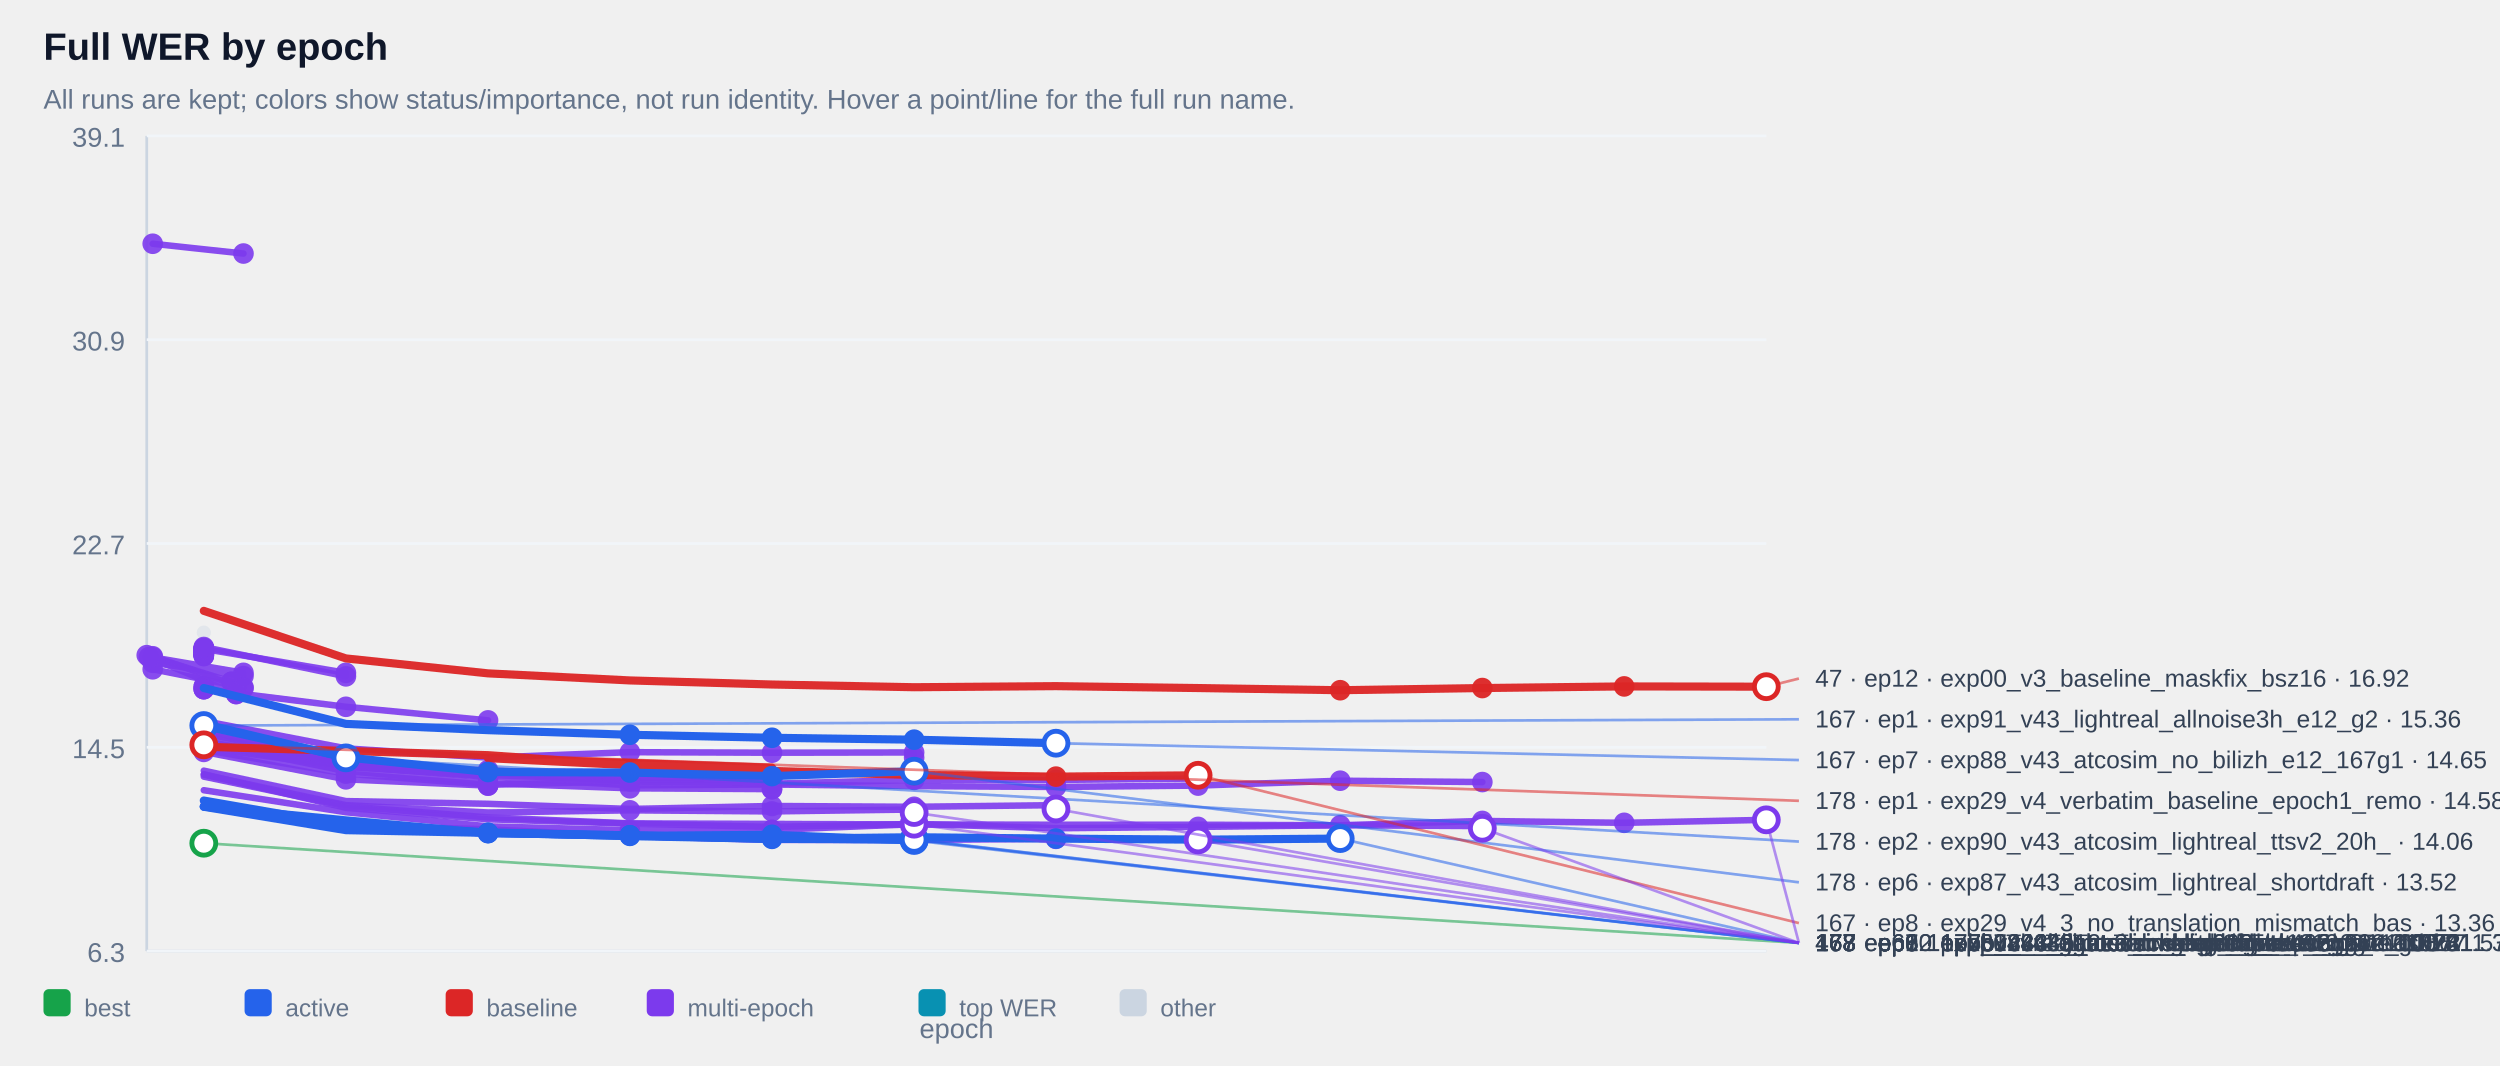
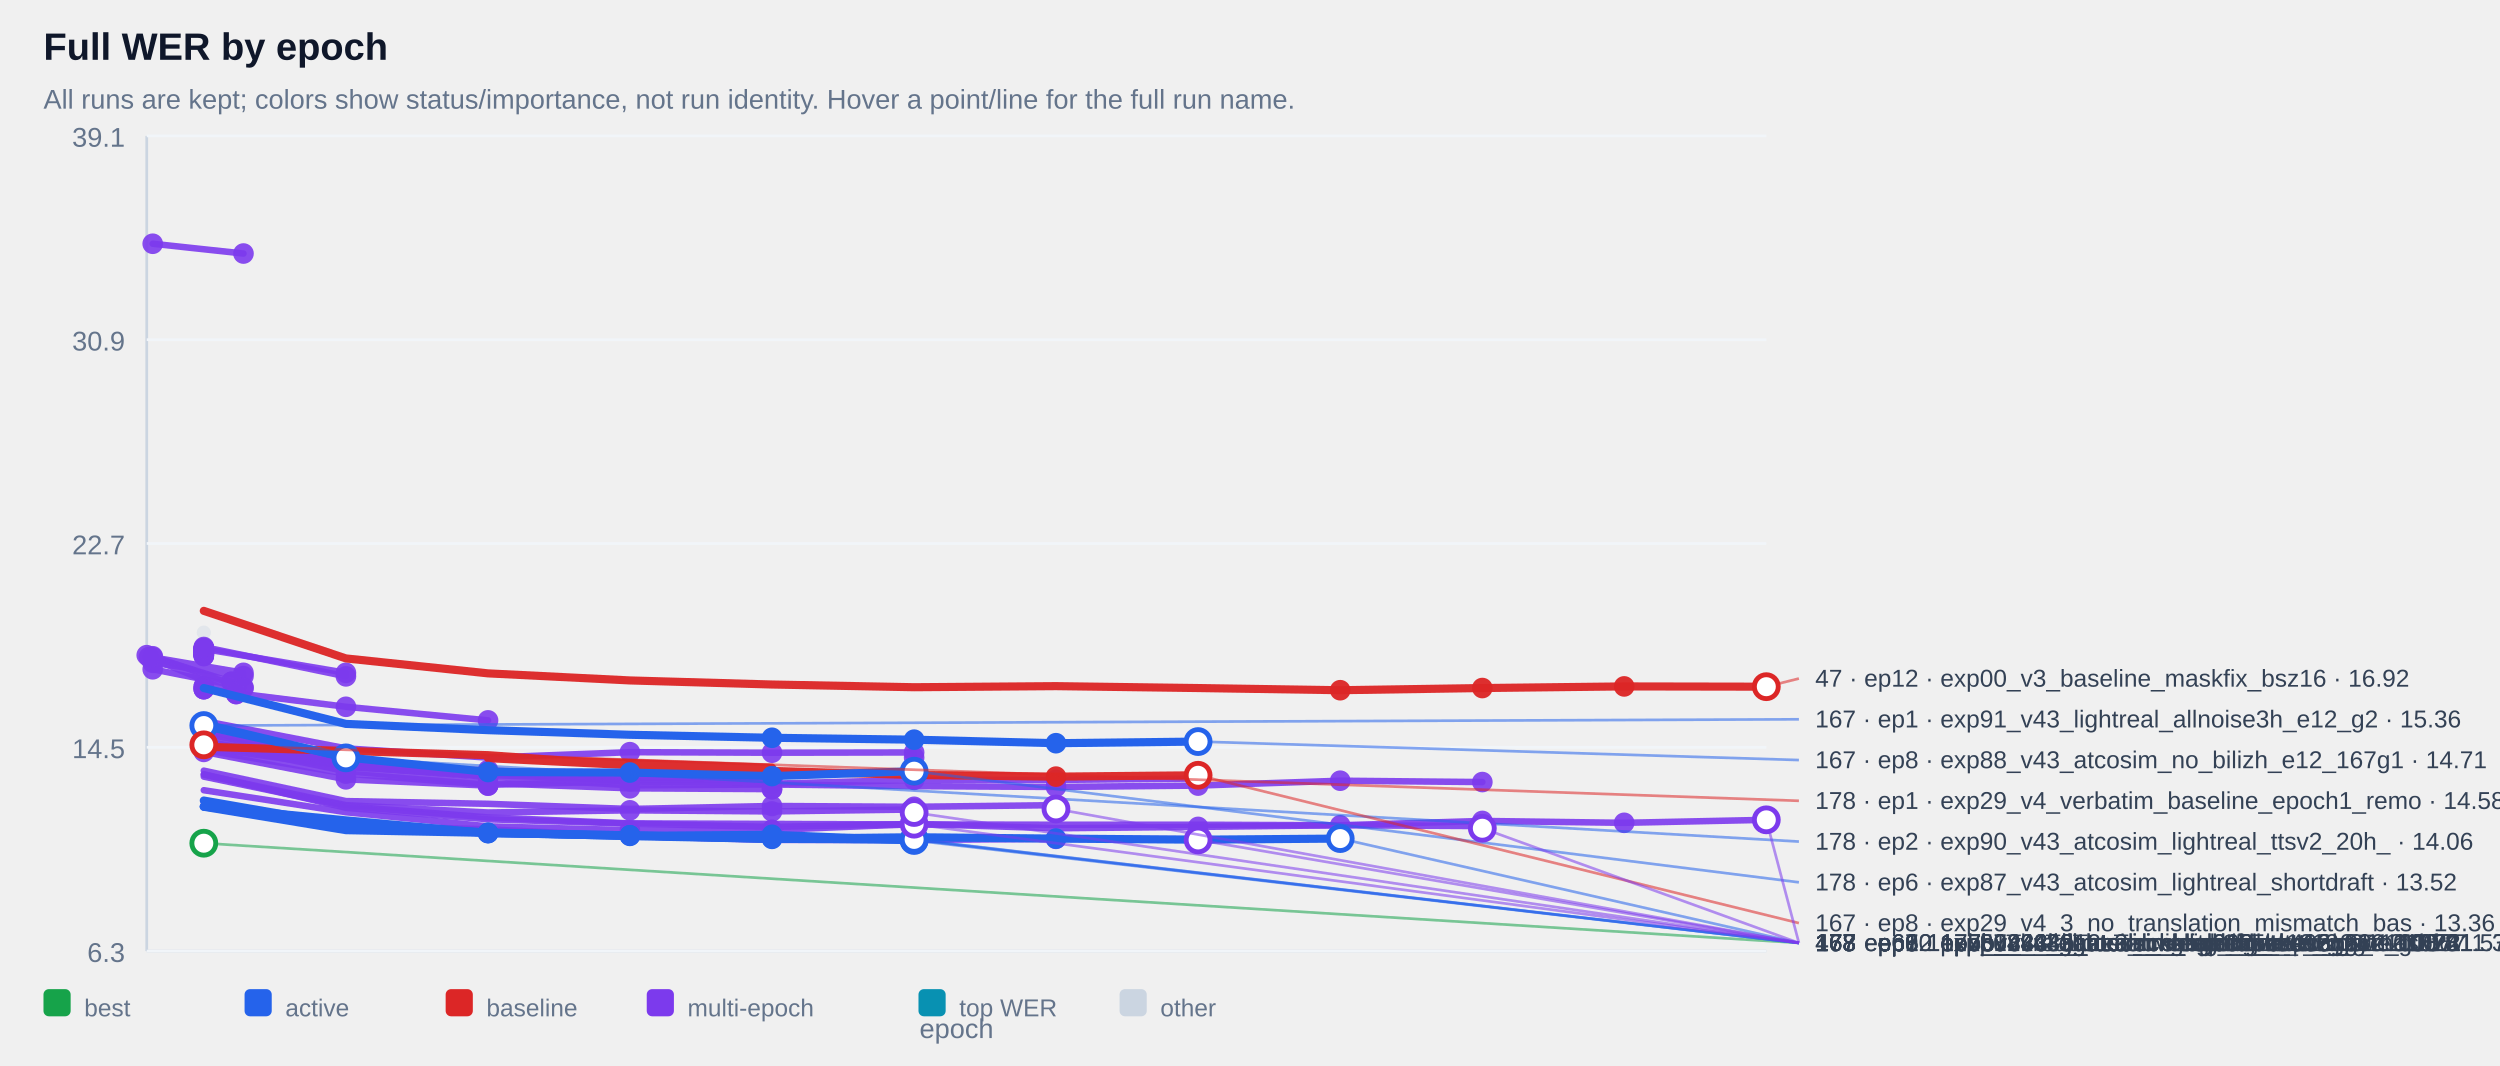
<svg xmlns="http://www.w3.org/2000/svg" width="100%" viewBox="0 0 920 392" style="max-width:920px;background:#ffffff;border:1px solid #e5e7eb;border-radius:10px;">
  <text x="16.0" y="22.0" font-size="14" fill="#0f172a" text-anchor="start" font-family="Arial, sans-serif" font-weight="700">Full WER by epoch</text>
  <text x="16.0" y="40.0" font-size="10" fill="#64748b" text-anchor="start" font-family="Arial, sans-serif" font-weight="400">All runs are kept; colors show status/importance, not run identity. Hover a point/line for the full run name.</text>
  <line x1="54" y1="50" x2="54" y2="350" stroke="#cbd5e1" />
  <line x1="54" y1="350" x2="650" y2="350" stroke="#cbd5e1" />
  <line x1="54" y1="350.0" x2="650" y2="350.0" stroke="#f1f5f9" />
  <text x="46.0" y="354.0" font-size="10" fill="#64748b" text-anchor="end" font-family="Arial, sans-serif" font-weight="400">6.3</text>
  <line x1="54" y1="275.0" x2="650" y2="275.0" stroke="#f1f5f9" />
  <text x="46.0" y="279.0" font-size="10" fill="#64748b" text-anchor="end" font-family="Arial, sans-serif" font-weight="400">14.5</text>
  <line x1="54" y1="200.0" x2="650" y2="200.0" stroke="#f1f5f9" />
  <text x="46.0" y="204.0" font-size="10" fill="#64748b" text-anchor="end" font-family="Arial, sans-serif" font-weight="400">22.7</text>
  <line x1="54" y1="125.0" x2="650" y2="125.0" stroke="#f1f5f9" />
  <text x="46.0" y="129.0" font-size="10" fill="#64748b" text-anchor="end" font-family="Arial, sans-serif" font-weight="400">30.9</text>
  <line x1="54" y1="50.0" x2="650" y2="50.0" stroke="#f1f5f9" />
  <text x="46.0" y="54.0" font-size="10" fill="#64748b" text-anchor="end" font-family="Arial, sans-serif" font-weight="400">39.1</text>
  <g opacity="0.38">
    <circle cx="75.0" cy="232.8" r="2.6" fill="#cbd5e1" />
  </g>
  <g opacity="0.90">
    <polyline points="56.2,89.7 89.6,93.3" fill="none" stroke="#7c3aed" stroke-width="2.4" stroke-linecap="round" stroke-linejoin="round" />
  </g>
  <g opacity="0.90">
    <circle cx="56.2" cy="89.7" r="3.8" fill="#7c3aed" />
  </g>
  <g opacity="0.90">
    <circle cx="89.6" cy="93.3" r="3.8" fill="#7c3aed" />
  </g>
  <g opacity="0.90">
    <polyline points="75.0,238.6 75.0,238.6" fill="none" stroke="#7c3aed" stroke-width="2.4" stroke-linecap="round" stroke-linejoin="round" />
  </g>
  <g opacity="0.90">
    <circle cx="75.0" cy="238.6" r="3.8" fill="#7c3aed" />
  </g>
  <g opacity="0.90">
    <circle cx="75.0" cy="238.6" r="3.8" fill="#7c3aed" />
  </g>
  <g opacity="0.90">
    <polyline points="75.0,238.6 75.0,238.6" fill="none" stroke="#7c3aed" stroke-width="2.4" stroke-linecap="round" stroke-linejoin="round" />
  </g>
  <g opacity="0.90">
    <circle cx="75.0" cy="238.6" r="3.8" fill="#7c3aed" />
  </g>
  <g opacity="0.90">
    <circle cx="75.0" cy="238.6" r="3.8" fill="#7c3aed" />
  </g>
  <g opacity="0.90">
    <polyline points="75.0,239.1 75.0,239.1" fill="none" stroke="#7c3aed" stroke-width="2.4" stroke-linecap="round" stroke-linejoin="round" />
  </g>
  <g opacity="0.90">
    <circle cx="75.0" cy="239.1" r="3.8" fill="#7c3aed" />
  </g>
  <g opacity="0.90">
    <circle cx="75.0" cy="239.1" r="3.8" fill="#7c3aed" />
  </g>
  <g opacity="0.90">
    <polyline points="75.0,239.1 75.0,239.1" fill="none" stroke="#7c3aed" stroke-width="2.4" stroke-linecap="round" stroke-linejoin="round" />
  </g>
  <g opacity="0.90">
    <circle cx="75.0" cy="239.1" r="3.8" fill="#7c3aed" />
  </g>
  <g opacity="0.90">
    <circle cx="75.0" cy="239.1" r="3.8" fill="#7c3aed" />
  </g>
  <g opacity="0.90">
    <polyline points="75.0,239.2 75.0,239.2" fill="none" stroke="#7c3aed" stroke-width="2.4" stroke-linecap="round" stroke-linejoin="round" />
  </g>
  <g opacity="0.90">
    <circle cx="75.0" cy="239.2" r="3.8" fill="#7c3aed" />
  </g>
  <g opacity="0.90">
    <circle cx="75.0" cy="239.2" r="3.8" fill="#7c3aed" />
  </g>
  <g opacity="0.90">
    <polyline points="75.0,239.2 75.0,239.2" fill="none" stroke="#7c3aed" stroke-width="2.4" stroke-linecap="round" stroke-linejoin="round" />
  </g>
  <g opacity="0.90">
    <circle cx="75.0" cy="239.2" r="3.8" fill="#7c3aed" />
  </g>
  <g opacity="0.90">
    <circle cx="75.0" cy="239.2" r="3.8" fill="#7c3aed" />
  </g>
  <g opacity="0.90">
    <polyline points="75.0,239.3 75.0,239.3" fill="none" stroke="#7c3aed" stroke-width="2.4" stroke-linecap="round" stroke-linejoin="round" />
  </g>
  <g opacity="0.90">
    <circle cx="75.0" cy="239.3" r="3.8" fill="#7c3aed" />
  </g>
  <g opacity="0.90">
    <circle cx="75.0" cy="239.3" r="3.8" fill="#7c3aed" />
  </g>
  <g opacity="0.90">
    <polyline points="75.0,239.4 75.0,239.4" fill="none" stroke="#7c3aed" stroke-width="2.4" stroke-linecap="round" stroke-linejoin="round" />
  </g>
  <g opacity="0.90">
    <circle cx="75.0" cy="239.4" r="3.8" fill="#7c3aed" />
  </g>
  <g opacity="0.90">
    <circle cx="75.0" cy="239.4" r="3.8" fill="#7c3aed" />
  </g>
  <g opacity="0.90">
    <polyline points="75.0,239.6 75.0,239.6" fill="none" stroke="#7c3aed" stroke-width="2.4" stroke-linecap="round" stroke-linejoin="round" />
  </g>
  <g opacity="0.90">
    <circle cx="75.0" cy="239.6" r="3.8" fill="#7c3aed" />
  </g>
  <g opacity="0.90">
    <circle cx="75.0" cy="239.6" r="3.8" fill="#7c3aed" />
  </g>
  <g opacity="0.90">
    <polyline points="75.0,239.8 75.0,239.8" fill="none" stroke="#7c3aed" stroke-width="2.4" stroke-linecap="round" stroke-linejoin="round" />
  </g>
  <g opacity="0.90">
    <circle cx="75.0" cy="239.8" r="3.8" fill="#7c3aed" />
  </g>
  <g opacity="0.90">
    <circle cx="75.0" cy="239.8" r="3.8" fill="#7c3aed" />
  </g>
  <g opacity="0.90">
    <polyline points="75.0,239.8 75.0,239.8" fill="none" stroke="#7c3aed" stroke-width="2.4" stroke-linecap="round" stroke-linejoin="round" />
  </g>
  <g opacity="0.90">
    <circle cx="75.0" cy="239.8" r="3.8" fill="#7c3aed" />
  </g>
  <g opacity="0.90">
    <circle cx="75.0" cy="239.8" r="3.8" fill="#7c3aed" />
  </g>
  <g opacity="0.90">
    <polyline points="75.0,239.9 75.0,239.9" fill="none" stroke="#7c3aed" stroke-width="2.4" stroke-linecap="round" stroke-linejoin="round" />
  </g>
  <g opacity="0.90">
    <circle cx="75.0" cy="239.9" r="3.8" fill="#7c3aed" />
  </g>
  <g opacity="0.90">
    <circle cx="75.0" cy="239.9" r="3.8" fill="#7c3aed" />
  </g>
  <g opacity="0.90">
    <polyline points="75.0,240.1 75.0,240.1" fill="none" stroke="#7c3aed" stroke-width="2.4" stroke-linecap="round" stroke-linejoin="round" />
  </g>
  <g opacity="0.90">
    <circle cx="75.0" cy="240.1" r="3.8" fill="#7c3aed" />
  </g>
  <g opacity="0.90">
    <circle cx="75.0" cy="240.1" r="3.8" fill="#7c3aed" />
  </g>
  <g opacity="0.90">
    <polyline points="75.0,240.2 75.0,240.2" fill="none" stroke="#7c3aed" stroke-width="2.4" stroke-linecap="round" stroke-linejoin="round" />
  </g>
  <g opacity="0.90">
    <circle cx="75.0" cy="240.2" r="3.8" fill="#7c3aed" />
  </g>
  <g opacity="0.90">
    <circle cx="75.0" cy="240.2" r="3.8" fill="#7c3aed" />
  </g>
  <g opacity="0.90">
    <polyline points="75.0,240.3 75.0,240.3" fill="none" stroke="#7c3aed" stroke-width="2.4" stroke-linecap="round" stroke-linejoin="round" />
  </g>
  <g opacity="0.90">
    <circle cx="75.0" cy="240.3" r="3.8" fill="#7c3aed" />
  </g>
  <g opacity="0.90">
    <circle cx="75.0" cy="240.3" r="3.8" fill="#7c3aed" />
  </g>
  <g opacity="0.90">
    <polyline points="75.0,240.5 75.0,240.5" fill="none" stroke="#7c3aed" stroke-width="2.4" stroke-linecap="round" stroke-linejoin="round" />
  </g>
  <g opacity="0.90">
    <circle cx="75.0" cy="240.5" r="3.8" fill="#7c3aed" />
  </g>
  <g opacity="0.90">
    <circle cx="75.0" cy="240.5" r="3.8" fill="#7c3aed" />
  </g>
  <g opacity="0.90">
    <polyline points="75.0,240.5 75.0,240.5" fill="none" stroke="#7c3aed" stroke-width="2.4" stroke-linecap="round" stroke-linejoin="round" />
  </g>
  <g opacity="0.90">
    <circle cx="75.0" cy="240.5" r="3.8" fill="#7c3aed" />
  </g>
  <g opacity="0.90">
    <circle cx="75.0" cy="240.5" r="3.8" fill="#7c3aed" />
  </g>
  <g opacity="0.90">
    <polyline points="75.0,241.0 75.0,241.0" fill="none" stroke="#7c3aed" stroke-width="2.4" stroke-linecap="round" stroke-linejoin="round" />
  </g>
  <g opacity="0.90">
    <circle cx="75.0" cy="241.0" r="3.8" fill="#7c3aed" />
  </g>
  <g opacity="0.90">
    <circle cx="75.0" cy="241.0" r="3.8" fill="#7c3aed" />
  </g>
  <g opacity="0.90">
    <polyline points="75.0,241.0 75.0,241.0" fill="none" stroke="#7c3aed" stroke-width="2.4" stroke-linecap="round" stroke-linejoin="round" />
  </g>
  <g opacity="0.90">
    <circle cx="75.0" cy="241.0" r="3.8" fill="#7c3aed" />
  </g>
  <g opacity="0.90">
    <circle cx="75.0" cy="241.0" r="3.8" fill="#7c3aed" />
  </g>
  <g opacity="0.90">
    <polyline points="75.0,241.4 75.0,241.4" fill="none" stroke="#7c3aed" stroke-width="2.4" stroke-linecap="round" stroke-linejoin="round" />
  </g>
  <g opacity="0.90">
    <circle cx="75.0" cy="241.4" r="3.8" fill="#7c3aed" />
  </g>
  <g opacity="0.90">
    <circle cx="75.0" cy="241.4" r="3.8" fill="#7c3aed" />
  </g>
  <g opacity="0.90">
    <polyline points="75.0,238.8 127.3,247.6" fill="none" stroke="#7c3aed" stroke-width="2.4" stroke-linecap="round" stroke-linejoin="round" />
  </g>
  <g opacity="0.90">
    <circle cx="75.0" cy="238.8" r="3.8" fill="#7c3aed" />
  </g>
  <g opacity="0.90">
    <circle cx="127.3" cy="247.6" r="3.8" fill="#7c3aed" />
  </g>
  <g opacity="0.90">
    <polyline points="56.2,241.9 89.6,247.6 56.2,243.9 89.6,248.8" fill="none" stroke="#7c3aed" stroke-width="2.4" stroke-linecap="round" stroke-linejoin="round" />
  </g>
  <g opacity="0.90">
    <circle cx="56.2" cy="241.9" r="3.8" fill="#7c3aed" />
  </g>
  <g opacity="0.90">
    <circle cx="89.6" cy="247.6" r="3.8" fill="#7c3aed" />
  </g>
  <g opacity="0.90">
    <circle cx="56.2" cy="243.9" r="3.8" fill="#7c3aed" />
  </g>
  <g opacity="0.90">
    <circle cx="89.6" cy="248.8" r="3.8" fill="#7c3aed" />
  </g>
  <g opacity="0.90">
    <polyline points="75.0,238.1 127.3,248.9" fill="none" stroke="#7c3aed" stroke-width="2.4" stroke-linecap="round" stroke-linejoin="round" />
  </g>
  <g opacity="0.90">
    <circle cx="75.0" cy="238.1" r="3.8" fill="#7c3aed" />
  </g>
  <g opacity="0.90">
    <circle cx="127.3" cy="248.9" r="3.8" fill="#7c3aed" />
  </g>
  <g opacity="0.90">
    <polyline points="54.0,241.1 85.2,250.9 85.2,250.9" fill="none" stroke="#7c3aed" stroke-width="2.4" stroke-linecap="round" stroke-linejoin="round" />
  </g>
  <g opacity="0.90">
    <circle cx="54.0" cy="241.1" r="3.8" fill="#7c3aed" />
  </g>
  <g opacity="0.90">
    <circle cx="85.2" cy="250.9" r="3.8" fill="#7c3aed" />
  </g>
  <g opacity="0.90">
    <circle cx="85.2" cy="250.9" r="3.8" fill="#7c3aed" />
  </g>
  <g opacity="0.90">
    <polyline points="75.0,252.6 75.0,252.6" fill="none" stroke="#7c3aed" stroke-width="2.4" stroke-linecap="round" stroke-linejoin="round" />
  </g>
  <g opacity="0.90">
    <circle cx="75.0" cy="252.6" r="3.8" fill="#7c3aed" />
  </g>
  <g opacity="0.90">
    <circle cx="75.0" cy="252.6" r="3.8" fill="#7c3aed" />
  </g>
  <g opacity="0.90">
    <polyline points="56.2,246.3 89.6,252.9" fill="none" stroke="#7c3aed" stroke-width="2.4" stroke-linecap="round" stroke-linejoin="round" />
  </g>
  <g opacity="0.90">
    <circle cx="56.2" cy="246.3" r="3.8" fill="#7c3aed" />
  </g>
  <g opacity="0.90">
    <circle cx="89.6" cy="252.9" r="3.8" fill="#7c3aed" />
  </g>
  <g opacity="0.90">
    <polyline points="56.2,241.5 89.6,253.3" fill="none" stroke="#7c3aed" stroke-width="2.4" stroke-linecap="round" stroke-linejoin="round" />
  </g>
  <g opacity="0.90">
    <circle cx="56.2" cy="241.5" r="3.8" fill="#7c3aed" />
  </g>
  <g opacity="0.90">
    <circle cx="89.6" cy="253.3" r="3.8" fill="#7c3aed" />
  </g>
  <g opacity="0.90">
    <polyline points="75.0,253.6 75.0,253.6" fill="none" stroke="#7c3aed" stroke-width="2.4" stroke-linecap="round" stroke-linejoin="round" />
  </g>
  <g opacity="0.90">
    <circle cx="75.0" cy="253.6" r="3.8" fill="#7c3aed" />
  </g>
  <g opacity="0.90">
    <circle cx="75.0" cy="253.6" r="3.8" fill="#7c3aed" />
  </g>
  <g opacity="0.90">
    <polyline points="54.8,241.8 86.9,255.4 86.9,255.4" fill="none" stroke="#7c3aed" stroke-width="2.4" stroke-linecap="round" stroke-linejoin="round" />
  </g>
  <g opacity="0.90">
    <circle cx="54.8" cy="241.8" r="3.8" fill="#7c3aed" />
  </g>
  <g opacity="0.90">
    <circle cx="86.9" cy="255.4" r="3.8" fill="#7c3aed" />
  </g>
  <g opacity="0.90">
    <circle cx="86.9" cy="255.4" r="3.8" fill="#7c3aed" />
  </g>
  <g opacity="0.90">
    <polyline points="75.0,253.6 127.3,260.1 179.6,265.1" fill="none" stroke="#7c3aed" stroke-width="2.4" stroke-linecap="round" stroke-linejoin="round" />
  </g>
  <g opacity="0.90">
    <circle cx="75.0" cy="253.6" r="3.8" fill="#7c3aed" />
  </g>
  <g opacity="0.90">
    <circle cx="127.3" cy="260.1" r="3.8" fill="#7c3aed" />
  </g>
  <g opacity="0.90">
    <circle cx="179.6" cy="265.1" r="3.8" fill="#7c3aed" />
  </g>
  <g opacity="0.90">
    <polyline points="75.0,265.3 127.3,275.4 179.6,278.8 231.8,276.8 284.1,277.0 336.4,276.9 336.4,278.8" fill="none" stroke="#7c3aed" stroke-width="2.4" stroke-linecap="round" stroke-linejoin="round" />
  </g>
  <g opacity="0.90">
    <circle cx="231.8" cy="276.8" r="3.8" fill="#7c3aed" />
  </g>
  <g opacity="0.90">
    <circle cx="284.1" cy="277.0" r="3.8" fill="#7c3aed" />
  </g>
  <g opacity="0.90">
    <circle cx="336.4" cy="276.9" r="3.8" fill="#7c3aed" />
  </g>
  <g opacity="0.90">
    <circle cx="336.4" cy="278.8" r="3.8" fill="#7c3aed" />
  </g>
  <g opacity="0.90">
    <polyline points="75.0,273.1 127.3,281.3 179.6,284.2 179.6,284.2" fill="none" stroke="#7c3aed" stroke-width="2.4" stroke-linecap="round" stroke-linejoin="round" />
  </g>
  <g opacity="0.90">
    <circle cx="75.0" cy="273.1" r="3.8" fill="#7c3aed" />
  </g>
  <g opacity="0.90">
    <circle cx="127.3" cy="281.3" r="3.8" fill="#7c3aed" />
  </g>
  <g opacity="0.90">
    <circle cx="179.6" cy="284.2" r="3.8" fill="#7c3aed" />
  </g>
  <g opacity="0.90">
    <circle cx="179.6" cy="284.2" r="3.8" fill="#7c3aed" />
  </g>
  <g opacity="0.90">
    <polyline points="75.0,273.7 127.3,281.4 179.6,285.0 179.6,285.0" fill="none" stroke="#7c3aed" stroke-width="2.4" stroke-linecap="round" stroke-linejoin="round" />
  </g>
  <g opacity="0.90">
    <circle cx="75.0" cy="273.7" r="3.8" fill="#7c3aed" />
  </g>
  <g opacity="0.90">
    <circle cx="127.3" cy="281.4" r="3.8" fill="#7c3aed" />
  </g>
  <g opacity="0.90">
    <circle cx="179.6" cy="285.0" r="3.8" fill="#7c3aed" />
  </g>
  <g opacity="0.90">
    <circle cx="179.6" cy="285.0" r="3.8" fill="#7c3aed" />
  </g>
  <g opacity="0.90">
    <polyline points="75.0,275.1 127.3,282.3 179.6,285.1 179.6,285.1" fill="none" stroke="#7c3aed" stroke-width="2.4" stroke-linecap="round" stroke-linejoin="round" />
  </g>
  <g opacity="0.90">
    <circle cx="75.0" cy="275.1" r="3.8" fill="#7c3aed" />
  </g>
  <g opacity="0.90">
    <circle cx="127.3" cy="282.3" r="3.8" fill="#7c3aed" />
  </g>
  <g opacity="0.90">
    <circle cx="179.6" cy="285.1" r="3.8" fill="#7c3aed" />
  </g>
  <g opacity="0.90">
    <circle cx="179.6" cy="285.1" r="3.8" fill="#7c3aed" />
  </g>
  <g opacity="0.90">
    <polyline points="75.0,272.8 127.3,281.7 179.6,285.3 179.6,285.3" fill="none" stroke="#7c3aed" stroke-width="2.4" stroke-linecap="round" stroke-linejoin="round" />
  </g>
  <g opacity="0.90">
    <circle cx="75.0" cy="272.8" r="3.8" fill="#7c3aed" />
  </g>
  <g opacity="0.90">
    <circle cx="127.3" cy="281.7" r="3.8" fill="#7c3aed" />
  </g>
  <g opacity="0.90">
    <circle cx="179.6" cy="285.3" r="3.8" fill="#7c3aed" />
  </g>
  <g opacity="0.90">
    <circle cx="179.6" cy="285.3" r="3.8" fill="#7c3aed" />
  </g>
  <g opacity="0.90">
    <polyline points="75.0,273.5 127.3,281.8 179.6,285.6 179.6,285.6" fill="none" stroke="#7c3aed" stroke-width="2.4" stroke-linecap="round" stroke-linejoin="round" />
  </g>
  <g opacity="0.90">
    <circle cx="75.0" cy="273.5" r="3.8" fill="#7c3aed" />
  </g>
  <g opacity="0.90">
    <circle cx="127.3" cy="281.8" r="3.8" fill="#7c3aed" />
  </g>
  <g opacity="0.90">
    <circle cx="179.6" cy="285.6" r="3.8" fill="#7c3aed" />
  </g>
  <g opacity="0.90">
    <circle cx="179.6" cy="285.6" r="3.8" fill="#7c3aed" />
  </g>
  <g opacity="0.90">
    <polyline points="75.0,274.3 127.3,281.9 179.6,285.9 179.6,285.9" fill="none" stroke="#7c3aed" stroke-width="2.4" stroke-linecap="round" stroke-linejoin="round" />
  </g>
  <g opacity="0.90">
    <circle cx="75.0" cy="274.3" r="3.8" fill="#7c3aed" />
  </g>
  <g opacity="0.90">
    <circle cx="127.3" cy="281.9" r="3.8" fill="#7c3aed" />
  </g>
  <g opacity="0.90">
    <circle cx="179.6" cy="285.9" r="3.8" fill="#7c3aed" />
  </g>
  <g opacity="0.90">
    <circle cx="179.6" cy="285.9" r="3.8" fill="#7c3aed" />
  </g>
  <g opacity="0.90">
    <polyline points="75.0,269.9 127.3,280.5 179.6,284.0 231.8,284.8 284.1,286.0 284.1,286.0" fill="none" stroke="#7c3aed" stroke-width="2.4" stroke-linecap="round" stroke-linejoin="round" />
  </g>
  <g opacity="0.90">
    <circle cx="179.6" cy="284.0" r="3.8" fill="#7c3aed" />
  </g>
  <g opacity="0.90">
    <circle cx="231.8" cy="284.8" r="3.8" fill="#7c3aed" />
  </g>
  <g opacity="0.90">
    <circle cx="284.1" cy="286.0" r="3.8" fill="#7c3aed" />
  </g>
  <g opacity="0.90">
    <circle cx="284.1" cy="286.0" r="3.8" fill="#7c3aed" />
  </g>
  <g opacity="0.90">
    <polyline points="75.0,273.4 127.3,282.1 179.6,283.4 231.8,286.2 284.1,286.2 284.1,286.2" fill="none" stroke="#7c3aed" stroke-width="2.4" stroke-linecap="round" stroke-linejoin="round" />
  </g>
  <g opacity="0.90">
    <circle cx="179.6" cy="283.4" r="3.8" fill="#7c3aed" />
  </g>
  <g opacity="0.90">
    <circle cx="231.8" cy="286.2" r="3.8" fill="#7c3aed" />
  </g>
  <g opacity="0.90">
    <circle cx="284.1" cy="286.2" r="3.8" fill="#7c3aed" />
  </g>
  <g opacity="0.90">
    <circle cx="284.1" cy="286.2" r="3.8" fill="#7c3aed" />
  </g>
  <g opacity="0.90">
    <polyline points="75.0,266.6 127.3,280.2 179.6,284.2 231.8,287.6 284.1,288.4 336.4,287.0 388.6,287.0 440.9,286.5" fill="none" stroke="#7c3aed" stroke-width="2.4" stroke-linecap="round" stroke-linejoin="round" />
  </g>
  <g opacity="0.90">
    <circle cx="284.1" cy="288.4" r="3.8" fill="#7c3aed" />
  </g>
  <g opacity="0.90">
    <circle cx="336.4" cy="287.0" r="3.8" fill="#7c3aed" />
  </g>
  <g opacity="0.90">
    <circle cx="388.6" cy="287.0" r="3.8" fill="#7c3aed" />
  </g>
  <g opacity="0.90">
    <circle cx="440.9" cy="286.5" r="3.8" fill="#7c3aed" />
  </g>
  <g opacity="0.90">
    <polyline points="75.0,271.0 127.3,280.6 179.6,285.2 231.8,287.1 284.1,287.0 284.1,287.0" fill="none" stroke="#7c3aed" stroke-width="2.4" stroke-linecap="round" stroke-linejoin="round" />
  </g>
  <g opacity="0.90">
    <circle cx="179.6" cy="285.2" r="3.8" fill="#7c3aed" />
  </g>
  <g opacity="0.90">
    <circle cx="231.8" cy="287.1" r="3.8" fill="#7c3aed" />
  </g>
  <g opacity="0.90">
    <circle cx="284.1" cy="287.0" r="3.8" fill="#7c3aed" />
  </g>
  <g opacity="0.90">
    <circle cx="284.1" cy="287.0" r="3.8" fill="#7c3aed" />
  </g>
  <g opacity="0.90">
    <polyline points="75.0,276.0 127.3,284.7 179.6,288.8 179.6,288.8 231.8,287.5" fill="none" stroke="#7c3aed" stroke-width="2.4" stroke-linecap="round" stroke-linejoin="round" />
  </g>
  <g opacity="0.90">
    <circle cx="127.3" cy="284.7" r="3.8" fill="#7c3aed" />
  </g>
  <g opacity="0.90">
    <circle cx="179.6" cy="288.8" r="3.8" fill="#7c3aed" />
  </g>
  <g opacity="0.90">
    <circle cx="179.6" cy="288.8" r="3.8" fill="#7c3aed" />
  </g>
  <g opacity="0.90">
    <circle cx="231.8" cy="287.5" r="3.8" fill="#7c3aed" />
  </g>
  <g opacity="0.90">
    <polyline points="75.0,268.6 127.3,281.9 179.6,285.8 231.8,289.0 284.1,288.7 336.4,289.3 388.6,289.6 440.9,289.1 493.2,287.3 545.5,287.8" fill="none" stroke="#7c3aed" stroke-width="2.4" stroke-linecap="round" stroke-linejoin="round" />
  </g>
  <g opacity="0.90">
    <circle cx="388.6" cy="289.6" r="3.8" fill="#7c3aed" />
  </g>
  <g opacity="0.90">
    <circle cx="440.9" cy="289.1" r="3.8" fill="#7c3aed" />
  </g>
  <g opacity="0.90">
    <circle cx="493.2" cy="287.3" r="3.8" fill="#7c3aed" />
  </g>
  <g opacity="0.90">
    <circle cx="545.5" cy="287.8" r="3.8" fill="#7c3aed" />
  </g>
  <g opacity="0.90">
    <polyline points="75.0,276.7 127.3,286.8 179.6,289.1 179.6,289.1" fill="none" stroke="#7c3aed" stroke-width="2.4" stroke-linecap="round" stroke-linejoin="round" />
  </g>
  <g opacity="0.90">
    <circle cx="75.0" cy="276.7" r="3.8" fill="#7c3aed" />
  </g>
  <g opacity="0.90">
    <circle cx="127.3" cy="286.8" r="3.8" fill="#7c3aed" />
  </g>
  <g opacity="0.90">
    <circle cx="179.6" cy="289.1" r="3.8" fill="#7c3aed" />
  </g>
  <g opacity="0.90">
    <circle cx="179.6" cy="289.1" r="3.8" fill="#7c3aed" />
  </g>
  <g opacity="0.90">
    <polyline points="75.0,273.2 127.3,283.8 179.6,288.2 231.8,290.1 284.1,290.4 284.1,290.4" fill="none" stroke="#7c3aed" stroke-width="2.4" stroke-linecap="round" stroke-linejoin="round" />
  </g>
  <g opacity="0.90">
    <circle cx="179.6" cy="288.2" r="3.8" fill="#7c3aed" />
  </g>
  <g opacity="0.90">
    <circle cx="231.8" cy="290.1" r="3.8" fill="#7c3aed" />
  </g>
  <g opacity="0.90">
    <circle cx="284.1" cy="290.4" r="3.8" fill="#7c3aed" />
  </g>
  <g opacity="0.90">
    <circle cx="284.1" cy="290.4" r="3.8" fill="#7c3aed" />
  </g>
  <g opacity="0.90">
    <polyline points="75.0,283.6 127.3,294.8 179.6,295.8 231.8,297.7 284.1,296.6 336.4,296.9 388.6,296.3 388.6,297.7" fill="none" stroke="#7c3aed" stroke-width="2.4" stroke-linecap="round" stroke-linejoin="round" />
  </g>
  <g opacity="0.90">
    <circle cx="284.1" cy="296.6" r="3.8" fill="#7c3aed" />
  </g>
  <g opacity="0.90">
    <circle cx="336.4" cy="296.9" r="3.8" fill="#7c3aed" />
  </g>
  <g opacity="0.90">
    <circle cx="388.6" cy="296.3" r="3.8" fill="#7c3aed" />
  </g>
  <g opacity="0.90">
    <circle cx="388.6" cy="297.7" r="3.8" fill="#7c3aed" />
  </g>
  <g opacity="0.90">
    <polyline points="75.0,285.1 127.3,296.3 179.6,299.0 231.8,298.2 284.1,298.6 336.4,297.9 336.4,299.0" fill="none" stroke="#7c3aed" stroke-width="2.4" stroke-linecap="round" stroke-linejoin="round" />
  </g>
  <g opacity="0.90">
    <circle cx="231.8" cy="298.2" r="3.8" fill="#7c3aed" />
  </g>
  <g opacity="0.90">
    <circle cx="284.1" cy="298.6" r="3.8" fill="#7c3aed" />
  </g>
  <g opacity="0.90">
    <circle cx="336.4" cy="297.9" r="3.8" fill="#7c3aed" />
  </g>
  <g opacity="0.90">
    <circle cx="336.4" cy="299.0" r="3.8" fill="#7c3aed" />
  </g>
  <g opacity="0.90">
    <polyline points="75.0,285.8 127.3,296.7 179.6,300.8 231.8,303.0 284.1,303.2 336.4,303.4 388.6,303.5 440.9,303.5 493.2,303.7 545.5,302.1 597.7,302.8 650.0,301.7 650.0,301.7" fill="none" stroke="#7c3aed" stroke-width="2.4" stroke-linecap="round" stroke-linejoin="round" />
  </g>
  <g opacity="0.90">
    <circle cx="545.5" cy="302.1" r="3.8" fill="#7c3aed" />
  </g>
  <g opacity="0.90">
    <circle cx="597.7" cy="302.8" r="3.8" fill="#7c3aed" />
  </g>
  <g opacity="0.90">
    <circle cx="650.0" cy="301.7" r="3.8" fill="#7c3aed" />
  </g>
  <g opacity="0.90">
    <circle cx="650.0" cy="301.7" r="3.8" fill="#7c3aed" />
  </g>
  <g opacity="0.90">
    <polyline points="75.0,290.8 127.3,298.9 179.6,304.1 231.8,305.5 284.1,305.4 284.1,305.4 336.4,303.3" fill="none" stroke="#7c3aed" stroke-width="2.4" stroke-linecap="round" stroke-linejoin="round" />
  </g>
  <g opacity="0.90">
    <circle cx="231.8" cy="305.5" r="3.8" fill="#7c3aed" />
  </g>
  <g opacity="0.90">
    <circle cx="284.1" cy="305.4" r="3.8" fill="#7c3aed" />
  </g>
  <g opacity="0.90">
    <circle cx="284.1" cy="305.4" r="3.8" fill="#7c3aed" />
  </g>
  <g opacity="0.90">
    <circle cx="336.4" cy="303.3" r="3.8" fill="#7c3aed" />
  </g>
  <g opacity="0.90">
    <polyline points="75.0,284.9 127.3,297.3 179.6,301.5 231.8,303.1 284.1,304.3 336.4,303.2 388.6,304.8 440.9,304.3 493.2,303.7 545.5,304.0 545.5,304.8" fill="none" stroke="#7c3aed" stroke-width="2.4" stroke-linecap="round" stroke-linejoin="round" />
  </g>
  <g opacity="0.90">
    <circle cx="440.9" cy="304.3" r="3.8" fill="#7c3aed" />
  </g>
  <g opacity="0.90">
    <circle cx="493.2" cy="303.7" r="3.8" fill="#7c3aed" />
  </g>
  <g opacity="0.90">
    <circle cx="545.5" cy="304.0" r="3.8" fill="#7c3aed" />
  </g>
  <g opacity="0.90">
    <circle cx="545.5" cy="304.8" r="3.8" fill="#7c3aed" />
  </g>
  <g opacity="0.90">
    <polyline points="75.0,295.3 127.3,303.7 179.6,305.2 231.8,307.7 284.1,309.1 336.4,309.1 388.6,308.7 440.9,308.8 440.9,309.1" fill="none" stroke="#7c3aed" stroke-width="2.4" stroke-linecap="round" stroke-linejoin="round" />
  </g>
  <g opacity="0.90">
    <circle cx="336.4" cy="309.1" r="3.8" fill="#7c3aed" />
  </g>
  <g opacity="0.90">
    <circle cx="388.6" cy="308.7" r="3.8" fill="#7c3aed" />
  </g>
  <g opacity="0.90">
    <circle cx="440.9" cy="308.8" r="3.8" fill="#7c3aed" />
  </g>
  <g opacity="0.90">
    <circle cx="440.9" cy="309.1" r="3.8" fill="#7c3aed" />
  </g>
  <g opacity="0.95">
    <polyline points="75.0,224.8 127.3,242.3 179.6,247.8 231.8,250.4 284.1,251.9 336.4,252.9 388.6,252.5 440.9,253.2 493.2,254.0 545.5,253.2 597.7,252.6 650.0,252.7" fill="none" stroke="#dc2626" stroke-width="3.0" stroke-linecap="round" stroke-linejoin="round" />
  </g>
  <g opacity="0.95">
    <circle cx="493.2" cy="254.0" r="3.8" fill="#dc2626" />
  </g>
  <g opacity="0.95">
    <circle cx="545.5" cy="253.2" r="3.8" fill="#dc2626" />
  </g>
  <g opacity="0.95">
    <circle cx="597.7" cy="252.6" r="3.8" fill="#dc2626" />
  </g>
  <g opacity="0.95">
    <circle cx="650.0" cy="252.7" r="3.8" fill="#dc2626" />
  </g>
  <g opacity="0.95">
    <polyline points="75.0,274.1 75.0,274.1" fill="none" stroke="#dc2626" stroke-width="3.0" stroke-linecap="round" stroke-linejoin="round" />
  </g>
  <g opacity="0.95">
    <circle cx="75.0" cy="274.1" r="3.8" fill="#dc2626" />
  </g>
  <g opacity="0.95">
    <circle cx="75.0" cy="274.1" r="3.8" fill="#dc2626" />
  </g>
  <g opacity="0.95">
    <polyline points="75.0,274.8 75.0,274.8 179.6,277.9 231.8,281.6 284.1,282.5 284.1,282.5 179.6,279.0 231.8,281.6 284.1,283.7 336.4,285.2 388.6,285.8 440.9,285.3 440.9,285.3" fill="none" stroke="#dc2626" stroke-width="3.0" stroke-linecap="round" stroke-linejoin="round" />
  </g>
  <g opacity="0.95">
    <circle cx="336.4" cy="285.2" r="3.8" fill="#dc2626" />
  </g>
  <g opacity="0.95">
    <circle cx="388.6" cy="285.8" r="3.8" fill="#dc2626" />
  </g>
  <g opacity="0.95">
    <circle cx="440.9" cy="285.3" r="3.8" fill="#dc2626" />
  </g>
  <g opacity="0.95">
    <circle cx="440.9" cy="285.3" r="3.8" fill="#dc2626" />
  </g>
  <g opacity="1.00">
    <circle cx="75.0" cy="267.0" r="3.8" fill="#2563eb" />
  </g>
  <g opacity="1.00">
-     <polyline points="75.0,253.2 127.3,266.4 179.6,268.7 231.8,270.4 284.1,271.5 336.4,272.2 388.6,273.5" fill="none" stroke="#2563eb" stroke-width="3.0" stroke-linecap="round" stroke-linejoin="round" />
-   </g>
-   <g opacity="1.00">
-     <circle cx="231.8" cy="270.4" r="3.8" fill="#2563eb" />
+     <polyline points="75.0,253.2 127.3,266.4 179.6,268.7 231.8,270.4 284.1,271.5 336.4,272.2 388.6,273.5 440.9,272.9" fill="none" stroke="#2563eb" stroke-width="3.0" stroke-linecap="round" stroke-linejoin="round" />
  </g>
  <g opacity="1.00">
    <circle cx="284.1" cy="271.5" r="3.8" fill="#2563eb" />
  </g>
  <g opacity="1.00">
    <circle cx="336.4" cy="272.2" r="3.8" fill="#2563eb" />
  </g>
  <g opacity="1.00">
    <circle cx="388.6" cy="273.5" r="3.8" fill="#2563eb" />
+   </g>
+   <g opacity="1.00">
+     <circle cx="440.9" cy="272.9" r="3.8" fill="#2563eb" />
  </g>
  <g opacity="1.00">
    <polyline points="75.0,266.4 127.3,278.9" fill="none" stroke="#2563eb" stroke-width="3.0" stroke-linecap="round" stroke-linejoin="round" />
  </g>
  <g opacity="1.00">
    <circle cx="75.0" cy="266.4" r="3.8" fill="#2563eb" />
  </g>
  <g opacity="1.00">
    <circle cx="127.3" cy="278.9" r="3.8" fill="#2563eb" />
  </g>
  <g opacity="1.00">
    <polyline points="75.0,267.1 127.3,278.7 179.6,284.1 231.8,284.3 284.1,285.6 336.4,283.8" fill="none" stroke="#2563eb" stroke-width="3.0" stroke-linecap="round" stroke-linejoin="round" />
  </g>
  <g opacity="1.00">
    <circle cx="179.6" cy="284.1" r="3.8" fill="#2563eb" />
  </g>
  <g opacity="1.00">
    <circle cx="231.8" cy="284.3" r="3.8" fill="#2563eb" />
  </g>
  <g opacity="1.00">
    <circle cx="284.1" cy="285.6" r="3.8" fill="#2563eb" />
  </g>
  <g opacity="1.00">
    <circle cx="336.4" cy="283.8" r="3.8" fill="#2563eb" />
  </g>
  <g opacity="1.00">
    <polyline points="75.0,294.6 127.3,303.7 179.6,306.3 231.8,307.7 284.1,308.7 336.4,308.1 388.6,308.6 440.9,309.0 493.2,308.6" fill="none" stroke="#2563eb" stroke-width="3.0" stroke-linecap="round" stroke-linejoin="round" />
  </g>
  <g opacity="1.00">
    <circle cx="336.4" cy="308.1" r="3.8" fill="#2563eb" />
  </g>
  <g opacity="1.00">
    <circle cx="388.6" cy="308.6" r="3.8" fill="#2563eb" />
  </g>
  <g opacity="1.00">
    <circle cx="440.9" cy="309.0" r="3.8" fill="#2563eb" />
  </g>
  <g opacity="1.00">
    <circle cx="493.2" cy="308.6" r="3.8" fill="#2563eb" />
  </g>
  <g opacity="1.00">
    <polyline points="75.0,296.9 127.3,305.5 179.6,306.5 231.8,307.4 284.1,308.7 336.4,308.9" fill="none" stroke="#2563eb" stroke-width="3.0" stroke-linecap="round" stroke-linejoin="round" />
  </g>
  <g opacity="1.00">
    <circle cx="179.6" cy="306.5" r="3.8" fill="#2563eb" />
  </g>
  <g opacity="1.00">
    <circle cx="231.8" cy="307.4" r="3.8" fill="#2563eb" />
  </g>
  <g opacity="1.00">
    <circle cx="284.1" cy="308.7" r="3.8" fill="#2563eb" />
  </g>
  <g opacity="1.00">
    <circle cx="336.4" cy="308.9" r="3.8" fill="#2563eb" />
  </g>
  <g opacity="1.00">
    <polyline points="75.0,296.8 127.3,301.9 179.6,306.6 231.8,307.4 284.1,308.5 336.4,309.0" fill="none" stroke="#2563eb" stroke-width="3.0" stroke-linecap="round" stroke-linejoin="round" />
  </g>
  <g opacity="1.00">
    <circle cx="179.6" cy="306.6" r="3.8" fill="#2563eb" />
  </g>
  <g opacity="1.00">
    <circle cx="231.8" cy="307.4" r="3.8" fill="#2563eb" />
  </g>
  <g opacity="1.00">
    <circle cx="284.1" cy="308.5" r="3.8" fill="#2563eb" />
  </g>
  <g opacity="1.00">
    <circle cx="336.4" cy="309.0" r="3.8" fill="#2563eb" />
  </g>
  <g opacity="1.00">
    <polyline points="75.0,296.8 127.3,303.6 179.6,306.5 231.8,307.6 284.1,307.2 336.4,309.3" fill="none" stroke="#2563eb" stroke-width="3.0" stroke-linecap="round" stroke-linejoin="round" />
  </g>
  <g opacity="1.00">
    <circle cx="179.6" cy="306.5" r="3.8" fill="#2563eb" />
  </g>
  <g opacity="1.00">
    <circle cx="231.8" cy="307.6" r="3.8" fill="#2563eb" />
  </g>
  <g opacity="1.00">
    <circle cx="284.1" cy="307.2" r="3.8" fill="#2563eb" />
  </g>
  <g opacity="1.00">
    <circle cx="336.4" cy="309.3" r="3.8" fill="#2563eb" />
  </g>
  <g opacity="1.00">
    <circle cx="75.0" cy="310.3" r="3.8" fill="#16a34a" />
  </g>
  <line x1="75.0" y1="310.3" x2="662.0" y2="347.0" stroke="#16a34a" stroke-width="1" opacity="0.55" />
  <circle cx="75.0" cy="310.3" r="4.4" fill="#ffffff" stroke="#16a34a" stroke-width="1.8" />
  <text x="668.0" y="350.0" font-size="9" fill="#334155" text-anchor="start" font-family="Arial, sans-serif" font-weight="400">167 · ep1 · 1p7b_ckreal12e3_overlap15h_cont_g0 · 10.62</text>
  <line x1="336.4" y1="309.3" x2="662.0" y2="347.0" stroke="#2563eb" stroke-width="1" opacity="0.55" />
  <circle cx="336.4" cy="309.3" r="4.4" fill="#ffffff" stroke="#2563eb" stroke-width="1.8" />
  <text x="668.0" y="350.0" font-size="9" fill="#334155" text-anchor="start" font-family="Arial, sans-serif" font-weight="400">47 · ep6 · 1p7b_v43_lightreal_ckreal20_cktts15_zm · 10.74</text>
  <line x1="336.4" y1="309.0" x2="662.0" y2="347.0" stroke="#2563eb" stroke-width="1" opacity="0.55" />
  <circle cx="336.4" cy="309.0" r="4.4" fill="#ffffff" stroke="#2563eb" stroke-width="1.8" />
  <text x="668.0" y="350.0" font-size="9" fill="#334155" text-anchor="start" font-family="Arial, sans-serif" font-weight="400">178 · ep6 · 1p7b_v43_lightreal_ckreal12_cktts6_ove · 10.77</text>
  <line x1="336.4" y1="308.9" x2="662.0" y2="347.0" stroke="#2563eb" stroke-width="1" opacity="0.55" />
  <circle cx="336.4" cy="308.9" r="4.4" fill="#ffffff" stroke="#2563eb" stroke-width="1.8" />
  <text x="668.0" y="350.0" font-size="9" fill="#334155" text-anchor="start" font-family="Arial, sans-serif" font-weight="400">47 · ep6 · 1p7b_v43_lightreal_ckreal6_cktts4_zmev · 10.78</text>
  <line x1="493.2" y1="308.6" x2="662.0" y2="347.0" stroke="#2563eb" stroke-width="1" opacity="0.55" />
  <circle cx="493.2" cy="308.6" r="4.4" fill="#ffffff" stroke="#2563eb" stroke-width="1.8" />
  <text x="668.0" y="350.0" font-size="9" fill="#334155" text-anchor="start" font-family="Arial, sans-serif" font-weight="400">167 · ep9 · 1p7b_v43_lightreal_ckreal12_cktts6_zme · 10.81</text>
  <line x1="336.4" y1="283.8" x2="662.0" y2="324.7" stroke="#2563eb" stroke-width="1" opacity="0.55" />
  <circle cx="336.4" cy="283.8" r="4.4" fill="#ffffff" stroke="#2563eb" stroke-width="1.8" />
  <text x="668.0" y="327.7" font-size="9" fill="#334155" text-anchor="start" font-family="Arial, sans-serif" font-weight="400">178 · ep6 · exp87_v43_atcosim_lightreal_shortdraft · 13.52</text>
  <line x1="127.3" y1="278.9" x2="662.0" y2="309.7" stroke="#2563eb" stroke-width="1" opacity="0.55" />
  <circle cx="127.3" cy="278.9" r="4.4" fill="#ffffff" stroke="#2563eb" stroke-width="1.8" />
  <text x="668.0" y="312.7" font-size="9" fill="#334155" text-anchor="start" font-family="Arial, sans-serif" font-weight="400">178 · ep2 · exp90_v43_atcosim_lightreal_ttsv2_20h_ · 14.06</text>
-   <line x1="388.6" y1="273.5" x2="662.0" y2="279.7" stroke="#2563eb" stroke-width="1" opacity="0.55" />
-   <circle cx="388.6" cy="273.5" r="4.4" fill="#ffffff" stroke="#2563eb" stroke-width="1.8" />
-   <text x="668.0" y="282.7" font-size="9" fill="#334155" text-anchor="start" font-family="Arial, sans-serif" font-weight="400">167 · ep7 · exp88_v43_atcosim_no_bilizh_e12_167g1 · 14.65</text>
+   <line x1="440.9" y1="272.9" x2="662.0" y2="279.7" stroke="#2563eb" stroke-width="1" opacity="0.55" />
+   <circle cx="440.9" cy="272.9" r="4.4" fill="#ffffff" stroke="#2563eb" stroke-width="1.8" />
+   <text x="668.0" y="282.7" font-size="9" fill="#334155" text-anchor="start" font-family="Arial, sans-serif" font-weight="400">167 · ep8 · exp88_v43_atcosim_no_bilizh_e12_167g1 · 14.71</text>
  <line x1="75.0" y1="267.0" x2="662.0" y2="264.7" stroke="#2563eb" stroke-width="1" opacity="0.55" />
  <circle cx="75.0" cy="267.0" r="4.4" fill="#ffffff" stroke="#2563eb" stroke-width="1.8" />
  <text x="668.0" y="267.7" font-size="9" fill="#334155" text-anchor="start" font-family="Arial, sans-serif" font-weight="400">167 · ep1 · exp91_v43_lightreal_allnoise3h_e12_g2 · 15.36</text>
  <line x1="440.9" y1="285.3" x2="662.0" y2="339.7" stroke="#dc2626" stroke-width="1" opacity="0.55" />
  <circle cx="440.9" cy="285.3" r="4.4" fill="#ffffff" stroke="#dc2626" stroke-width="1.8" />
  <text x="668.0" y="342.7" font-size="9" fill="#334155" text-anchor="start" font-family="Arial, sans-serif" font-weight="400">167 · ep8 · exp29_v4_3_no_translation_mismatch_bas · 13.36</text>
  <line x1="75.0" y1="274.1" x2="662.0" y2="294.7" stroke="#dc2626" stroke-width="1" opacity="0.55" />
  <circle cx="75.0" cy="274.1" r="4.4" fill="#ffffff" stroke="#dc2626" stroke-width="1.8" />
  <text x="668.0" y="297.7" font-size="9" fill="#334155" text-anchor="start" font-family="Arial, sans-serif" font-weight="400">178 · ep1 · exp29_v4_verbatim_baseline_epoch1_remo · 14.58</text>
  <line x1="650.0" y1="252.7" x2="662.0" y2="249.7" stroke="#dc2626" stroke-width="1" opacity="0.55" />
  <circle cx="650.0" cy="252.7" r="4.4" fill="#ffffff" stroke="#dc2626" stroke-width="1.8" />
  <text x="668.0" y="252.7" font-size="9" fill="#334155" text-anchor="start" font-family="Arial, sans-serif" font-weight="400">47 · ep12 · exp00_v3_baseline_maskfix_bsz16 · 16.92</text>
  <line x1="440.9" y1="309.1" x2="662.0" y2="347.0" stroke="#7c3aed" stroke-width="1" opacity="0.55" />
  <circle cx="440.9" cy="309.1" r="4.4" fill="#ffffff" stroke="#7c3aed" stroke-width="1.8" />
  <text x="668.0" y="350.0" font-size="9" fill="#334155" text-anchor="start" font-family="Arial, sans-serif" font-weight="400">167 · ep8 · 1p7b_v43_atcosim_lightreal_zmev_g2 · 10.75</text>
  <line x1="545.5" y1="304.8" x2="662.0" y2="347.0" stroke="#7c3aed" stroke-width="1" opacity="0.55" />
  <circle cx="545.5" cy="304.8" r="4.4" fill="#ffffff" stroke="#7c3aed" stroke-width="1.8" />
  <text x="668.0" y="350.0" font-size="9" fill="#334155" text-anchor="start" font-family="Arial, sans-serif" font-weight="400">167 · ep10 · exp78_v43_atcosim_light_real_e12_g1 · 11.22</text>
  <line x1="336.4" y1="303.3" x2="662.0" y2="347.0" stroke="#7c3aed" stroke-width="1" opacity="0.55" />
  <circle cx="336.4" cy="303.3" r="4.4" fill="#ffffff" stroke="#7c3aed" stroke-width="1.8" />
  <text x="668.0" y="350.0" font-size="9" fill="#334155" text-anchor="start" font-family="Arial, sans-serif" font-weight="400">178 · ep6 · exp50_v4_3_atcosim_epoch5_epoch5_maskf · 11.39</text>
  <line x1="650.0" y1="301.7" x2="662.0" y2="347.0" stroke="#7c3aed" stroke-width="1" opacity="0.55" />
  <circle cx="650.0" cy="301.7" r="4.4" fill="#ffffff" stroke="#7c3aed" stroke-width="1.8" />
  <text x="668.0" y="350.0" font-size="9" fill="#334155" text-anchor="start" font-family="Arial, sans-serif" font-weight="400">178 · ep12 · exp82_v43_atcosim_erroraware08_e12_g0 · 11.57</text>
  <line x1="336.4" y1="299.0" x2="662.0" y2="347.0" stroke="#7c3aed" stroke-width="1" opacity="0.55" />
  <circle cx="336.4" cy="299.0" r="4.4" fill="#ffffff" stroke="#7c3aed" stroke-width="1.8" />
  <text x="668.0" y="350.0" font-size="9" fill="#334155" text-anchor="start" font-family="Arial, sans-serif" font-weight="400">178 · ep6 · exp81_v43_atcosim_long_light_e12_g0 · 11.86</text>
  <line x1="388.6" y1="297.7" x2="662.0" y2="347.0" stroke="#7c3aed" stroke-width="1" opacity="0.55" />
  <circle cx="388.6" cy="297.7" r="4.4" fill="#ffffff" stroke="#7c3aed" stroke-width="1.8" />
  <text x="668.0" y="350.0" font-size="9" fill="#334155" text-anchor="start" font-family="Arial, sans-serif" font-weight="400">178 · ep7 · exp80_v43_atcosim_origlong_e12_g3 · 12.00</text>
  <rect x="16" y="364" width="10" height="10" rx="2" fill="#16a34a" />
  <text x="31.0" y="374.0" font-size="9" fill="#64748b" text-anchor="start" font-family="Arial, sans-serif" font-weight="400">best</text>
  <rect x="90" y="364" width="10" height="10" rx="2" fill="#2563eb" />
  <text x="105.0" y="374.0" font-size="9" fill="#64748b" text-anchor="start" font-family="Arial, sans-serif" font-weight="400">active</text>
  <rect x="164" y="364" width="10" height="10" rx="2" fill="#dc2626" />
  <text x="179.0" y="374.0" font-size="9" fill="#64748b" text-anchor="start" font-family="Arial, sans-serif" font-weight="400">baseline</text>
  <rect x="238" y="364" width="10" height="10" rx="2" fill="#7c3aed" />
  <text x="253.0" y="374.0" font-size="9" fill="#64748b" text-anchor="start" font-family="Arial, sans-serif" font-weight="400">multi-epoch</text>
  <rect x="338" y="364" width="10" height="10" rx="2" fill="#0891b2" />
  <text x="353.0" y="374.0" font-size="9" fill="#64748b" text-anchor="start" font-family="Arial, sans-serif" font-weight="400">top WER</text>
  <rect x="412" y="364" width="10" height="10" rx="2" fill="#cbd5e1" />
  <text x="427.0" y="374.0" font-size="9" fill="#64748b" text-anchor="start" font-family="Arial, sans-serif" font-weight="400">other</text>
  <text x="352.0" y="382.0" font-size="10" fill="#64748b" text-anchor="middle" font-family="Arial, sans-serif" font-weight="400">epoch</text>
</svg>
